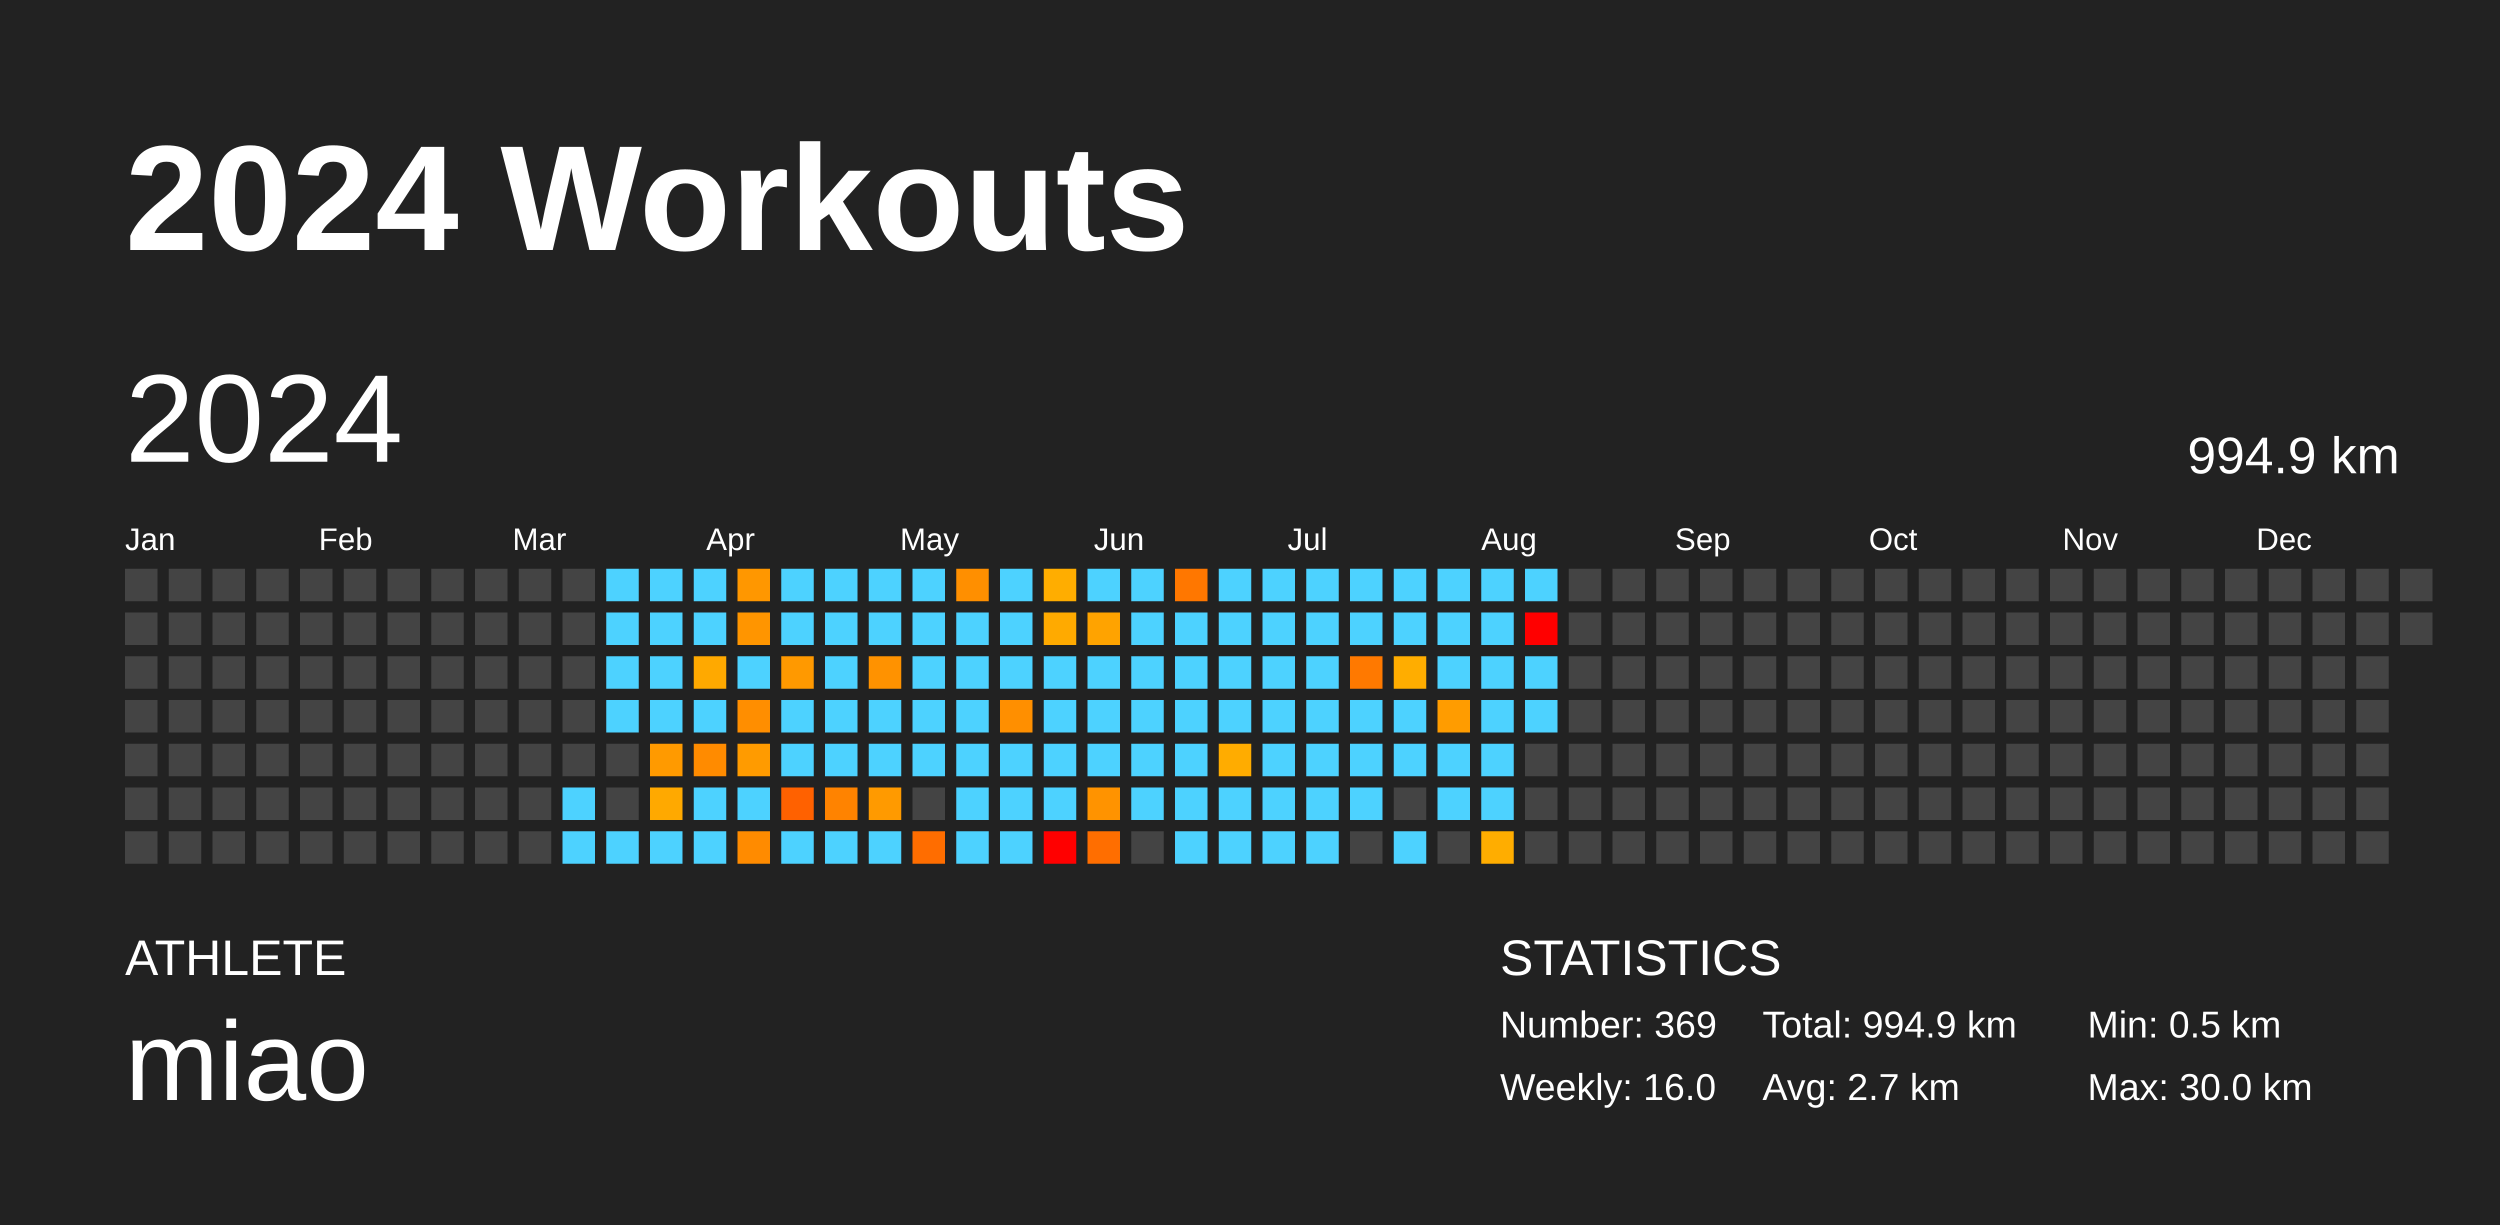
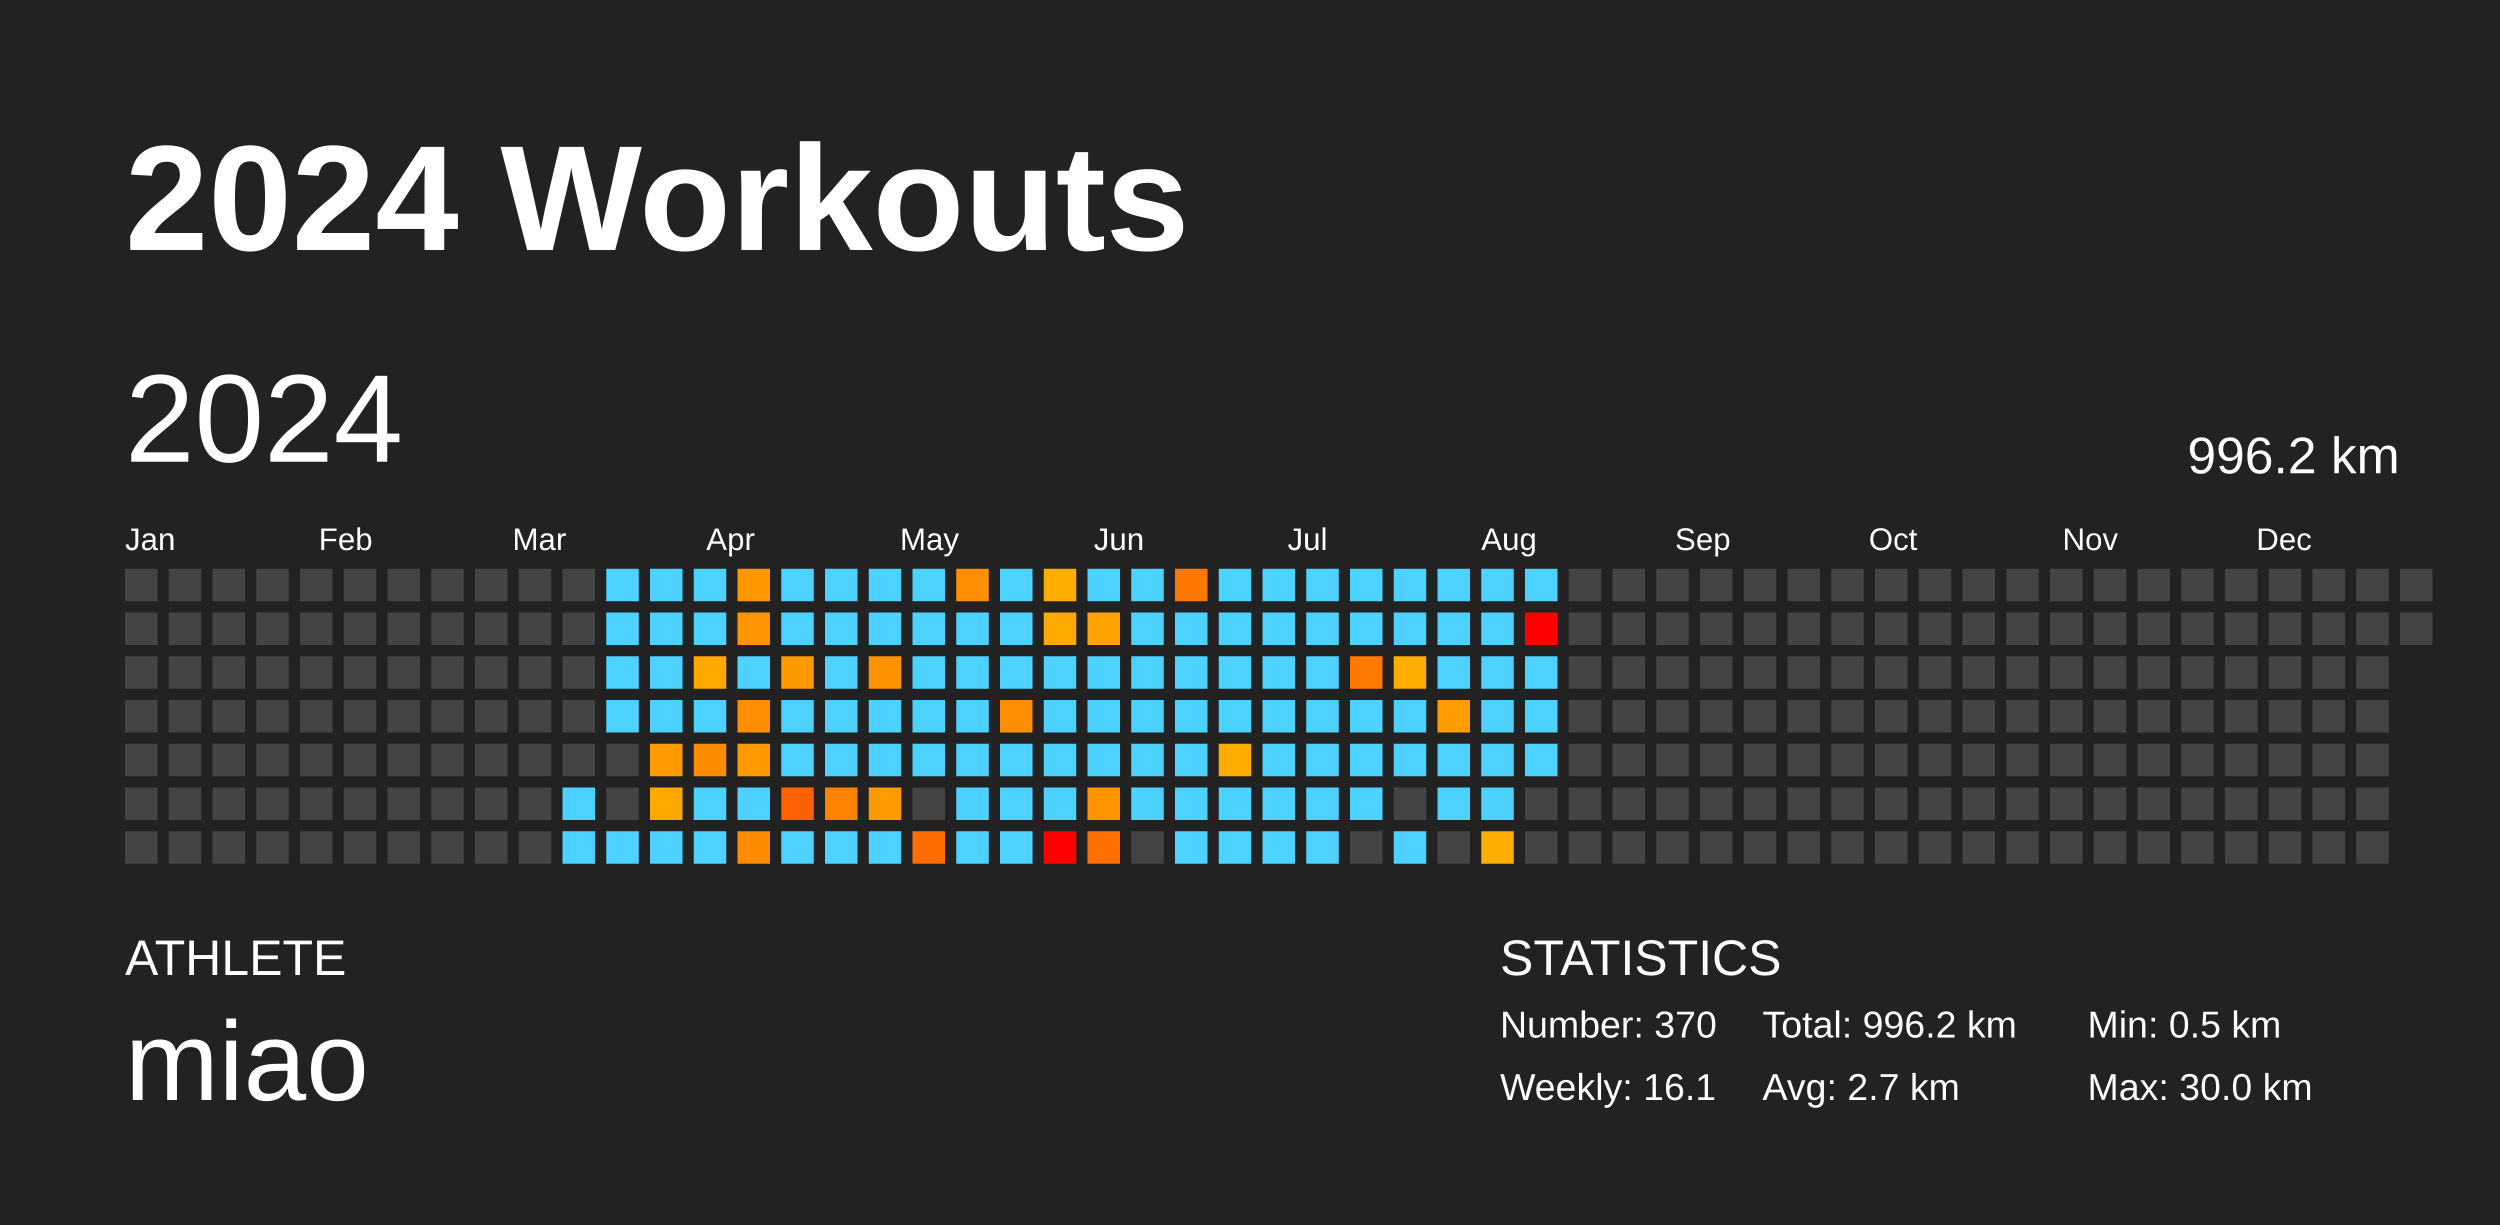
<svg xmlns="http://www.w3.org/2000/svg" baseProfile="full" height="98mm" version="1.1" viewBox="0,0,200,98" width="200mm">
  <defs />
  <rect fill="#222222" height="98" width="200" x="0" y="0" />
  <text fill="#FFFFFF" style="font-size:12px; font-family:Arial; font-weight:bold;" x="10" y="20">2024 Workouts</text>
  <text fill="#FFFFFF" style="font-size:4px; font-family:Arial" x="10" y="78">ATHLETE</text>
  <text fill="#FFFFFF" style="font-size:9px; font-family:Arial" x="10" y="88">miao</text>
  <text fill="#FFFFFF" style="font-size:4px; font-family:Arial" x="120" y="78">STATISTICS</text>
-   <text fill="#FFFFFF" style="font-size:3px; font-family:Arial" x="120" y="83">Number: 369</text>
-   <text fill="#FFFFFF" style="font-size:3px; font-family:Arial" x="120" y="88">Weekly: 16.0</text>
-   <text fill="#FFFFFF" style="font-size:3px; font-family:Arial" x="141" y="83">Total: 994.9 km</text>
+   <text fill="#FFFFFF" style="font-size:3px; font-family:Arial" x="120" y="83">Number: 370</text>
+   <text fill="#FFFFFF" style="font-size:3px; font-family:Arial" x="120" y="88">Weekly: 16.1</text>
+   <text fill="#FFFFFF" style="font-size:3px; font-family:Arial" x="141" y="83">Total: 996.2 km</text>
  <text fill="#FFFFFF" style="font-size:3px; font-family:Arial" x="141" y="88">Avg: 2.7 km</text>
  <text fill="#FFFFFF" style="font-size:3px; font-family:Arial" x="167" y="83">Min: 0.5 km</text>
  <text fill="#FFFFFF" style="font-size:3px; font-family:Arial" x="167" y="88">Max: 30.0 km</text>
  <text dominant-baseline="hanging" fill="#FFFFFF" style="font-size:10.0px; font-family:Arial;" x="10" y="30">2024</text>
-   <text dominant-baseline="hanging" fill="#FFFFFF" style="font-size:4.125px; font-family:Arial;" x="175" y="35">994.9 km</text>
+   <text dominant-baseline="hanging" fill="#FFFFFF" style="font-size:4.125px; font-family:Arial;" x="175" y="35">996.2 km</text>
  <text fill="#FFFFFF" style="font-size:2.5px; font-family:Arial" x="10.0" y="44">Jan</text>
  <text fill="#FFFFFF" style="font-size:2.5px; font-family:Arial" x="25.5" y="44">Feb</text>
  <text fill="#FFFFFF" style="font-size:2.5px; font-family:Arial" x="41.0" y="44">Mar</text>
  <text fill="#FFFFFF" style="font-size:2.5px; font-family:Arial" x="56.5" y="44">Apr</text>
  <text fill="#FFFFFF" style="font-size:2.5px; font-family:Arial" x="72.0" y="44">May</text>
  <text fill="#FFFFFF" style="font-size:2.5px; font-family:Arial" x="87.5" y="44">Jun</text>
  <text fill="#FFFFFF" style="font-size:2.5px; font-family:Arial" x="103.0" y="44">Jul</text>
  <text fill="#FFFFFF" style="font-size:2.5px; font-family:Arial" x="118.5" y="44">Aug</text>
  <text fill="#FFFFFF" style="font-size:2.5px; font-family:Arial" x="134.0" y="44">Sep</text>
  <text fill="#FFFFFF" style="font-size:2.5px; font-family:Arial" x="149.5" y="44">Oct</text>
  <text fill="#FFFFFF" style="font-size:2.5px; font-family:Arial" x="165.0" y="44">Nov</text>
  <text fill="#FFFFFF" style="font-size:2.5px; font-family:Arial" x="180.5" y="44">Dec</text>
  <rect fill="#444444" height="2.6" width="2.6" x="10.0" y="45.5" />
  <rect fill="#444444" height="2.6" width="2.6" x="10.0" y="49.0" />
  <rect fill="#444444" height="2.6" width="2.6" x="10.0" y="52.5" />
  <rect fill="#444444" height="2.6" width="2.6" x="10.0" y="56.0" />
  <rect fill="#444444" height="2.6" width="2.6" x="10.0" y="59.5" />
  <rect fill="#444444" height="2.6" width="2.6" x="10.0" y="63.0" />
  <rect fill="#444444" height="2.6" width="2.6" x="10.0" y="66.5" />
  <rect fill="#444444" height="2.6" width="2.6" x="13.5" y="45.5" />
  <rect fill="#444444" height="2.6" width="2.6" x="13.5" y="49.0" />
  <rect fill="#444444" height="2.6" width="2.6" x="13.5" y="52.5" />
  <rect fill="#444444" height="2.6" width="2.6" x="13.5" y="56.0" />
  <rect fill="#444444" height="2.6" width="2.6" x="13.5" y="59.5" />
  <rect fill="#444444" height="2.6" width="2.6" x="13.5" y="63.0" />
  <rect fill="#444444" height="2.6" width="2.6" x="13.5" y="66.5" />
  <rect fill="#444444" height="2.6" width="2.6" x="17.0" y="45.5" />
  <rect fill="#444444" height="2.6" width="2.6" x="17.0" y="49.0" />
  <rect fill="#444444" height="2.6" width="2.6" x="17.0" y="52.5" />
  <rect fill="#444444" height="2.6" width="2.6" x="17.0" y="56.0" />
  <rect fill="#444444" height="2.6" width="2.6" x="17.0" y="59.5" />
  <rect fill="#444444" height="2.6" width="2.6" x="17.0" y="63.0" />
  <rect fill="#444444" height="2.6" width="2.6" x="17.0" y="66.5" />
  <rect fill="#444444" height="2.6" width="2.6" x="20.5" y="45.5" />
  <rect fill="#444444" height="2.6" width="2.6" x="20.5" y="49.0" />
  <rect fill="#444444" height="2.6" width="2.6" x="20.5" y="52.5" />
  <rect fill="#444444" height="2.6" width="2.6" x="20.5" y="56.0" />
  <rect fill="#444444" height="2.6" width="2.6" x="20.5" y="59.5" />
  <rect fill="#444444" height="2.6" width="2.6" x="20.5" y="63.0" />
  <rect fill="#444444" height="2.6" width="2.6" x="20.5" y="66.5" />
  <rect fill="#444444" height="2.6" width="2.6" x="24.0" y="45.5" />
  <rect fill="#444444" height="2.6" width="2.6" x="24.0" y="49.0" />
  <rect fill="#444444" height="2.6" width="2.6" x="24.0" y="52.5" />
  <rect fill="#444444" height="2.6" width="2.6" x="24.0" y="56.0" />
  <rect fill="#444444" height="2.6" width="2.6" x="24.0" y="59.5" />
  <rect fill="#444444" height="2.6" width="2.6" x="24.0" y="63.0" />
  <rect fill="#444444" height="2.6" width="2.6" x="24.0" y="66.5" />
  <rect fill="#444444" height="2.6" width="2.6" x="27.5" y="45.5" />
  <rect fill="#444444" height="2.6" width="2.6" x="27.5" y="49.0" />
  <rect fill="#444444" height="2.6" width="2.6" x="27.5" y="52.5" />
  <rect fill="#444444" height="2.6" width="2.6" x="27.5" y="56.0" />
  <rect fill="#444444" height="2.6" width="2.6" x="27.5" y="59.5" />
  <rect fill="#444444" height="2.6" width="2.6" x="27.5" y="63.0" />
  <rect fill="#444444" height="2.6" width="2.6" x="27.5" y="66.5" />
  <rect fill="#444444" height="2.6" width="2.6" x="31.0" y="45.5" />
  <rect fill="#444444" height="2.6" width="2.6" x="31.0" y="49.0" />
  <rect fill="#444444" height="2.6" width="2.6" x="31.0" y="52.5" />
  <rect fill="#444444" height="2.6" width="2.6" x="31.0" y="56.0" />
  <rect fill="#444444" height="2.6" width="2.6" x="31.0" y="59.5" />
  <rect fill="#444444" height="2.6" width="2.6" x="31.0" y="63.0" />
  <rect fill="#444444" height="2.6" width="2.6" x="31.0" y="66.5" />
  <rect fill="#444444" height="2.6" width="2.6" x="34.5" y="45.5" />
  <rect fill="#444444" height="2.6" width="2.6" x="34.5" y="49.0" />
  <rect fill="#444444" height="2.6" width="2.6" x="34.5" y="52.5" />
  <rect fill="#444444" height="2.6" width="2.6" x="34.5" y="56.0" />
  <rect fill="#444444" height="2.6" width="2.6" x="34.5" y="59.5" />
  <rect fill="#444444" height="2.6" width="2.6" x="34.5" y="63.0" />
  <rect fill="#444444" height="2.6" width="2.6" x="34.5" y="66.5" />
  <rect fill="#444444" height="2.6" width="2.6" x="38.0" y="45.5" />
  <rect fill="#444444" height="2.6" width="2.6" x="38.0" y="49.0" />
  <rect fill="#444444" height="2.6" width="2.6" x="38.0" y="52.5" />
  <rect fill="#444444" height="2.6" width="2.6" x="38.0" y="56.0" />
  <rect fill="#444444" height="2.6" width="2.6" x="38.0" y="59.5" />
  <rect fill="#444444" height="2.6" width="2.6" x="38.0" y="63.0" />
  <rect fill="#444444" height="2.6" width="2.6" x="38.0" y="66.5" />
  <rect fill="#444444" height="2.6" width="2.6" x="41.5" y="45.5" />
  <rect fill="#444444" height="2.6" width="2.6" x="41.5" y="49.0" />
  <rect fill="#444444" height="2.6" width="2.6" x="41.5" y="52.5" />
  <rect fill="#444444" height="2.6" width="2.6" x="41.5" y="56.0" />
  <rect fill="#444444" height="2.6" width="2.6" x="41.5" y="59.5" />
  <rect fill="#444444" height="2.6" width="2.6" x="41.5" y="63.0" />
  <rect fill="#444444" height="2.6" width="2.6" x="41.5" y="66.5" />
  <rect fill="#444444" height="2.6" width="2.6" x="45.0" y="45.5" />
  <rect fill="#444444" height="2.6" width="2.6" x="45.0" y="49.0" />
  <rect fill="#444444" height="2.6" width="2.6" x="45.0" y="52.5" />
  <rect fill="#444444" height="2.6" width="2.6" x="45.0" y="56.0" />
  <rect fill="#444444" height="2.6" width="2.6" x="45.0" y="59.5" />
  <rect fill="#4dd2ff" height="2.6" width="2.6" x="45.0" y="63.0" />
  <rect fill="#4dd2ff" height="2.6" width="2.6" x="45.0" y="66.5" />
  <rect fill="#4dd2ff" height="2.6" width="2.6" x="48.5" y="45.5" />
  <rect fill="#4dd2ff" height="2.6" width="2.6" x="48.5" y="49.0" />
  <rect fill="#4dd2ff" height="2.6" width="2.6" x="48.5" y="52.5" />
  <rect fill="#4dd2ff" height="2.6" width="2.6" x="48.5" y="56.0" />
  <rect fill="#444444" height="2.6" width="2.6" x="48.5" y="59.5" />
  <rect fill="#444444" height="2.6" width="2.6" x="48.5" y="63.0" />
  <rect fill="#4dd2ff" height="2.6" width="2.6" x="48.5" y="66.5" />
  <rect fill="#4dd2ff" height="2.6" width="2.6" x="52.0" y="45.5" />
  <rect fill="#4dd2ff" height="2.6" width="2.6" x="52.0" y="49.0" />
  <rect fill="#4dd2ff" height="2.6" width="2.6" x="52.0" y="52.5" />
  <rect fill="#4dd2ff" height="2.6" width="2.6" x="52.0" y="56.0" />
  <rect fill="#ff9a00" height="2.6" width="2.6" x="52.0" y="59.5" />
  <rect fill="#ffa900" height="2.6" width="2.6" x="52.0" y="63.0" />
  <rect fill="#4dd2ff" height="2.6" width="2.6" x="52.0" y="66.5" />
  <rect fill="#4dd2ff" height="2.6" width="2.6" x="55.5" y="45.5" />
  <rect fill="#4dd2ff" height="2.6" width="2.6" x="55.5" y="49.0" />
  <rect fill="#ffa900" height="2.6" width="2.6" x="55.5" y="52.5" />
  <rect fill="#4dd2ff" height="2.6" width="2.6" x="55.5" y="56.0" />
  <rect fill="#ff8b00" height="2.6" width="2.6" x="55.5" y="59.5" />
  <rect fill="#4dd2ff" height="2.6" width="2.6" x="55.5" y="63.0" />
  <rect fill="#4dd2ff" height="2.6" width="2.6" x="55.5" y="66.5" />
  <rect fill="#ff9700" height="2.6" width="2.6" x="59.0" y="45.5" />
  <rect fill="#ff9500" height="2.6" width="2.6" x="59.0" y="49.0" />
  <rect fill="#4dd2ff" height="2.6" width="2.6" x="59.0" y="52.5" />
  <rect fill="#ff8e00" height="2.6" width="2.6" x="59.0" y="56.0" />
  <rect fill="#ff9b00" height="2.6" width="2.6" x="59.0" y="59.5" />
  <rect fill="#4dd2ff" height="2.6" width="2.6" x="59.0" y="63.0" />
  <rect fill="#ff8b00" height="2.6" width="2.6" x="59.0" y="66.5" />
  <rect fill="#4dd2ff" height="2.6" width="2.6" x="62.5" y="45.5" />
  <rect fill="#4dd2ff" height="2.6" width="2.6" x="62.5" y="49.0" />
  <rect fill="#ff9900" height="2.6" width="2.6" x="62.5" y="52.5" />
  <rect fill="#4dd2ff" height="2.6" width="2.6" x="62.5" y="56.0" />
  <rect fill="#4dd2ff" height="2.6" width="2.6" x="62.5" y="59.5" />
  <rect fill="#ff6100" height="2.6" width="2.6" x="62.5" y="63.0" />
  <rect fill="#4dd2ff" height="2.6" width="2.6" x="62.5" y="66.5" />
  <rect fill="#4dd2ff" height="2.6" width="2.6" x="66.0" y="45.5" />
  <rect fill="#4dd2ff" height="2.6" width="2.6" x="66.0" y="49.0" />
  <rect fill="#4dd2ff" height="2.6" width="2.6" x="66.0" y="52.5" />
  <rect fill="#4dd2ff" height="2.6" width="2.6" x="66.0" y="56.0" />
  <rect fill="#4dd2ff" height="2.6" width="2.6" x="66.0" y="59.5" />
  <rect fill="#ff8300" height="2.6" width="2.6" x="66.0" y="63.0" />
  <rect fill="#4dd2ff" height="2.6" width="2.6" x="66.0" y="66.5" />
  <rect fill="#4dd2ff" height="2.6" width="2.6" x="69.5" y="45.5" />
  <rect fill="#4dd2ff" height="2.6" width="2.6" x="69.5" y="49.0" />
  <rect fill="#ff9200" height="2.6" width="2.6" x="69.5" y="52.5" />
  <rect fill="#4dd2ff" height="2.6" width="2.6" x="69.5" y="56.0" />
  <rect fill="#4dd2ff" height="2.6" width="2.6" x="69.5" y="59.5" />
  <rect fill="#ff9a00" height="2.6" width="2.6" x="69.5" y="63.0" />
  <rect fill="#4dd2ff" height="2.6" width="2.6" x="69.5" y="66.5" />
  <rect fill="#4dd2ff" height="2.6" width="2.6" x="73.0" y="45.5" />
  <rect fill="#4dd2ff" height="2.6" width="2.6" x="73.0" y="49.0" />
  <rect fill="#4dd2ff" height="2.6" width="2.6" x="73.0" y="52.5" />
  <rect fill="#4dd2ff" height="2.6" width="2.6" x="73.0" y="56.0" />
  <rect fill="#4dd2ff" height="2.6" width="2.6" x="73.0" y="59.5" />
  <rect fill="#444444" height="2.6" width="2.6" x="73.0" y="63.0" />
  <rect fill="#ff6d00" height="2.6" width="2.6" x="73.0" y="66.5" />
  <rect fill="#ff8f00" height="2.6" width="2.6" x="76.5" y="45.5" />
  <rect fill="#4dd2ff" height="2.6" width="2.6" x="76.5" y="49.0" />
  <rect fill="#4dd2ff" height="2.6" width="2.6" x="76.5" y="52.5" />
  <rect fill="#4dd2ff" height="2.6" width="2.6" x="76.5" y="56.0" />
  <rect fill="#4dd2ff" height="2.6" width="2.6" x="76.5" y="59.5" />
  <rect fill="#4dd2ff" height="2.6" width="2.6" x="76.5" y="63.0" />
  <rect fill="#4dd2ff" height="2.6" width="2.6" x="76.5" y="66.5" />
  <rect fill="#4dd2ff" height="2.6" width="2.6" x="80.0" y="45.5" />
  <rect fill="#4dd2ff" height="2.6" width="2.6" x="80.0" y="49.0" />
  <rect fill="#4dd2ff" height="2.6" width="2.6" x="80.0" y="52.5" />
  <rect fill="#ff8f00" height="2.6" width="2.6" x="80.0" y="56.0" />
  <rect fill="#4dd2ff" height="2.6" width="2.6" x="80.0" y="59.5" />
  <rect fill="#4dd2ff" height="2.6" width="2.6" x="80.0" y="63.0" />
  <rect fill="#4dd2ff" height="2.6" width="2.6" x="80.0" y="66.5" />
  <rect fill="#ffad00" height="2.6" width="2.6" x="83.5" y="45.5" />
  <rect fill="#ffaa00" height="2.6" width="2.6" x="83.5" y="49.0" />
  <rect fill="#4dd2ff" height="2.6" width="2.6" x="83.5" y="52.5" />
  <rect fill="#4dd2ff" height="2.6" width="2.6" x="83.5" y="56.0" />
  <rect fill="#4dd2ff" height="2.6" width="2.6" x="83.5" y="59.5" />
  <rect fill="#4dd2ff" height="2.6" width="2.6" x="83.5" y="63.0" />
  <rect fill="red" height="2.6" width="2.6" x="83.5" y="66.5" />
  <rect fill="#4dd2ff" height="2.6" width="2.6" x="87.0" y="45.5" />
  <rect fill="#ffa300" height="2.6" width="2.6" x="87.0" y="49.0" />
  <rect fill="#4dd2ff" height="2.6" width="2.6" x="87.0" y="52.5" />
  <rect fill="#4dd2ff" height="2.6" width="2.6" x="87.0" y="56.0" />
  <rect fill="#4dd2ff" height="2.6" width="2.6" x="87.0" y="59.5" />
  <rect fill="#ff9300" height="2.6" width="2.6" x="87.0" y="63.0" />
  <rect fill="#ff6e00" height="2.6" width="2.6" x="87.0" y="66.5" />
  <rect fill="#4dd2ff" height="2.6" width="2.6" x="90.5" y="45.5" />
  <rect fill="#4dd2ff" height="2.6" width="2.6" x="90.5" y="49.0" />
  <rect fill="#4dd2ff" height="2.6" width="2.6" x="90.5" y="52.5" />
  <rect fill="#4dd2ff" height="2.6" width="2.6" x="90.5" y="56.0" />
  <rect fill="#4dd2ff" height="2.6" width="2.6" x="90.5" y="59.5" />
  <rect fill="#4dd2ff" height="2.6" width="2.6" x="90.5" y="63.0" />
  <rect fill="#444444" height="2.6" width="2.6" x="90.5" y="66.5" />
  <rect fill="#ff7700" height="2.6" width="2.6" x="94.0" y="45.5" />
  <rect fill="#4dd2ff" height="2.6" width="2.6" x="94.0" y="49.0" />
  <rect fill="#4dd2ff" height="2.6" width="2.6" x="94.0" y="52.5" />
  <rect fill="#4dd2ff" height="2.6" width="2.6" x="94.0" y="56.0" />
  <rect fill="#4dd2ff" height="2.6" width="2.6" x="94.0" y="59.5" />
  <rect fill="#4dd2ff" height="2.6" width="2.6" x="94.0" y="63.0" />
  <rect fill="#4dd2ff" height="2.6" width="2.6" x="94.0" y="66.5" />
  <rect fill="#4dd2ff" height="2.6" width="2.6" x="97.5" y="45.5" />
  <rect fill="#4dd2ff" height="2.6" width="2.6" x="97.5" y="49.0" />
  <rect fill="#4dd2ff" height="2.6" width="2.6" x="97.5" y="52.5" />
  <rect fill="#4dd2ff" height="2.6" width="2.6" x="97.5" y="56.0" />
  <rect fill="#ffac00" height="2.6" width="2.6" x="97.5" y="59.5" />
  <rect fill="#4dd2ff" height="2.6" width="2.6" x="97.5" y="63.0" />
  <rect fill="#4dd2ff" height="2.6" width="2.6" x="97.5" y="66.5" />
  <rect fill="#4dd2ff" height="2.6" width="2.6" x="101.0" y="45.5" />
  <rect fill="#4dd2ff" height="2.6" width="2.6" x="101.0" y="49.0" />
  <rect fill="#4dd2ff" height="2.6" width="2.6" x="101.0" y="52.5" />
  <rect fill="#4dd2ff" height="2.6" width="2.6" x="101.0" y="56.0" />
  <rect fill="#4dd2ff" height="2.6" width="2.6" x="101.0" y="59.5" />
  <rect fill="#4dd2ff" height="2.6" width="2.6" x="101.0" y="63.0" />
  <rect fill="#4dd2ff" height="2.6" width="2.6" x="101.0" y="66.5" />
  <rect fill="#4dd2ff" height="2.6" width="2.6" x="104.5" y="45.5" />
  <rect fill="#4dd2ff" height="2.6" width="2.6" x="104.5" y="49.0" />
  <rect fill="#4dd2ff" height="2.6" width="2.6" x="104.5" y="52.5" />
  <rect fill="#4dd2ff" height="2.6" width="2.6" x="104.5" y="56.0" />
  <rect fill="#4dd2ff" height="2.6" width="2.6" x="104.5" y="59.5" />
  <rect fill="#4dd2ff" height="2.6" width="2.6" x="104.5" y="63.0" />
  <rect fill="#4dd2ff" height="2.6" width="2.6" x="104.5" y="66.5" />
  <rect fill="#4dd2ff" height="2.6" width="2.6" x="108.0" y="45.5" />
  <rect fill="#4dd2ff" height="2.6" width="2.6" x="108.0" y="49.0" />
  <rect fill="#ff7900" height="2.6" width="2.6" x="108.0" y="52.5" />
  <rect fill="#4dd2ff" height="2.6" width="2.6" x="108.0" y="56.0" />
  <rect fill="#4dd2ff" height="2.6" width="2.6" x="108.0" y="59.5" />
  <rect fill="#4dd2ff" height="2.6" width="2.6" x="108.0" y="63.0" />
  <rect fill="#444444" height="2.6" width="2.6" x="108.0" y="66.5" />
  <rect fill="#4dd2ff" height="2.6" width="2.6" x="111.5" y="45.5" />
  <rect fill="#4dd2ff" height="2.6" width="2.6" x="111.5" y="49.0" />
  <rect fill="#ffad00" height="2.6" width="2.6" x="111.5" y="52.5" />
  <rect fill="#4dd2ff" height="2.6" width="2.6" x="111.5" y="56.0" />
  <rect fill="#4dd2ff" height="2.6" width="2.6" x="111.5" y="59.5" />
  <rect fill="#444444" height="2.6" width="2.6" x="111.5" y="63.0" />
  <rect fill="#4dd2ff" height="2.6" width="2.6" x="111.5" y="66.5" />
  <rect fill="#4dd2ff" height="2.6" width="2.6" x="115.0" y="45.5" />
  <rect fill="#4dd2ff" height="2.6" width="2.6" x="115.0" y="49.0" />
  <rect fill="#4dd2ff" height="2.6" width="2.6" x="115.0" y="52.5" />
  <rect fill="#ff9c00" height="2.6" width="2.6" x="115.0" y="56.0" />
  <rect fill="#4dd2ff" height="2.6" width="2.6" x="115.0" y="59.5" />
  <rect fill="#4dd2ff" height="2.6" width="2.6" x="115.0" y="63.0" />
  <rect fill="#444444" height="2.6" width="2.6" x="115.0" y="66.5" />
  <rect fill="#4dd2ff" height="2.6" width="2.6" x="118.5" y="45.5" />
  <rect fill="#4dd2ff" height="2.6" width="2.6" x="118.5" y="49.0" />
  <rect fill="#4dd2ff" height="2.6" width="2.6" x="118.5" y="52.5" />
  <rect fill="#4dd2ff" height="2.6" width="2.6" x="118.5" y="56.0" />
  <rect fill="#4dd2ff" height="2.6" width="2.6" x="118.5" y="59.5" />
  <rect fill="#4dd2ff" height="2.6" width="2.6" x="118.5" y="63.0" />
  <rect fill="#ffad00" height="2.6" width="2.6" x="118.5" y="66.5" />
  <rect fill="#4dd2ff" height="2.6" width="2.6" x="122.0" y="45.5" />
  <rect fill="red" height="2.6" width="2.6" x="122.0" y="49.0" />
  <rect fill="#4dd2ff" height="2.6" width="2.6" x="122.0" y="52.5" />
  <rect fill="#4dd2ff" height="2.6" width="2.6" x="122.0" y="56.0" />
-   <rect fill="#444444" height="2.6" width="2.6" x="122.0" y="59.5" />
+   <rect fill="#4dd2ff" height="2.6" width="2.6" x="122.0" y="59.5" />
  <rect fill="#444444" height="2.6" width="2.6" x="122.0" y="63.0" />
  <rect fill="#444444" height="2.6" width="2.6" x="122.0" y="66.5" />
  <rect fill="#444444" height="2.6" width="2.6" x="125.5" y="45.5" />
  <rect fill="#444444" height="2.6" width="2.6" x="125.5" y="49.0" />
  <rect fill="#444444" height="2.6" width="2.6" x="125.5" y="52.5" />
  <rect fill="#444444" height="2.6" width="2.6" x="125.5" y="56.0" />
  <rect fill="#444444" height="2.6" width="2.6" x="125.5" y="59.5" />
  <rect fill="#444444" height="2.6" width="2.6" x="125.5" y="63.0" />
  <rect fill="#444444" height="2.6" width="2.6" x="125.5" y="66.5" />
  <rect fill="#444444" height="2.6" width="2.6" x="129.0" y="45.5" />
  <rect fill="#444444" height="2.6" width="2.6" x="129.0" y="49.0" />
  <rect fill="#444444" height="2.6" width="2.6" x="129.0" y="52.5" />
  <rect fill="#444444" height="2.6" width="2.6" x="129.0" y="56.0" />
  <rect fill="#444444" height="2.6" width="2.6" x="129.0" y="59.5" />
  <rect fill="#444444" height="2.6" width="2.6" x="129.0" y="63.0" />
  <rect fill="#444444" height="2.6" width="2.6" x="129.0" y="66.5" />
  <rect fill="#444444" height="2.6" width="2.6" x="132.5" y="45.5" />
  <rect fill="#444444" height="2.6" width="2.6" x="132.5" y="49.0" />
  <rect fill="#444444" height="2.6" width="2.6" x="132.5" y="52.5" />
  <rect fill="#444444" height="2.6" width="2.6" x="132.5" y="56.0" />
  <rect fill="#444444" height="2.6" width="2.6" x="132.5" y="59.5" />
  <rect fill="#444444" height="2.6" width="2.6" x="132.5" y="63.0" />
  <rect fill="#444444" height="2.6" width="2.6" x="132.5" y="66.5" />
  <rect fill="#444444" height="2.6" width="2.6" x="136.0" y="45.5" />
  <rect fill="#444444" height="2.6" width="2.6" x="136.0" y="49.0" />
  <rect fill="#444444" height="2.6" width="2.6" x="136.0" y="52.5" />
  <rect fill="#444444" height="2.6" width="2.6" x="136.0" y="56.0" />
  <rect fill="#444444" height="2.6" width="2.6" x="136.0" y="59.5" />
  <rect fill="#444444" height="2.6" width="2.6" x="136.0" y="63.0" />
  <rect fill="#444444" height="2.6" width="2.6" x="136.0" y="66.5" />
  <rect fill="#444444" height="2.6" width="2.6" x="139.5" y="45.5" />
  <rect fill="#444444" height="2.6" width="2.6" x="139.5" y="49.0" />
  <rect fill="#444444" height="2.6" width="2.6" x="139.5" y="52.5" />
  <rect fill="#444444" height="2.6" width="2.6" x="139.5" y="56.0" />
  <rect fill="#444444" height="2.6" width="2.6" x="139.5" y="59.5" />
  <rect fill="#444444" height="2.6" width="2.6" x="139.5" y="63.0" />
  <rect fill="#444444" height="2.6" width="2.6" x="139.5" y="66.5" />
  <rect fill="#444444" height="2.6" width="2.6" x="143.0" y="45.5" />
  <rect fill="#444444" height="2.6" width="2.6" x="143.0" y="49.0" />
  <rect fill="#444444" height="2.6" width="2.6" x="143.0" y="52.5" />
  <rect fill="#444444" height="2.6" width="2.6" x="143.0" y="56.0" />
  <rect fill="#444444" height="2.6" width="2.6" x="143.0" y="59.5" />
  <rect fill="#444444" height="2.6" width="2.6" x="143.0" y="63.0" />
  <rect fill="#444444" height="2.6" width="2.6" x="143.0" y="66.5" />
  <rect fill="#444444" height="2.6" width="2.6" x="146.5" y="45.5" />
  <rect fill="#444444" height="2.6" width="2.6" x="146.5" y="49.0" />
  <rect fill="#444444" height="2.6" width="2.6" x="146.5" y="52.5" />
  <rect fill="#444444" height="2.6" width="2.6" x="146.5" y="56.0" />
  <rect fill="#444444" height="2.6" width="2.6" x="146.5" y="59.5" />
  <rect fill="#444444" height="2.6" width="2.6" x="146.5" y="63.0" />
  <rect fill="#444444" height="2.6" width="2.6" x="146.5" y="66.5" />
  <rect fill="#444444" height="2.6" width="2.6" x="150.0" y="45.5" />
  <rect fill="#444444" height="2.6" width="2.6" x="150.0" y="49.0" />
  <rect fill="#444444" height="2.6" width="2.6" x="150.0" y="52.5" />
  <rect fill="#444444" height="2.6" width="2.6" x="150.0" y="56.0" />
  <rect fill="#444444" height="2.6" width="2.6" x="150.0" y="59.5" />
  <rect fill="#444444" height="2.6" width="2.6" x="150.0" y="63.0" />
  <rect fill="#444444" height="2.6" width="2.6" x="150.0" y="66.5" />
  <rect fill="#444444" height="2.6" width="2.6" x="153.5" y="45.5" />
  <rect fill="#444444" height="2.6" width="2.6" x="153.5" y="49.0" />
  <rect fill="#444444" height="2.6" width="2.6" x="153.5" y="52.5" />
  <rect fill="#444444" height="2.6" width="2.6" x="153.5" y="56.0" />
  <rect fill="#444444" height="2.6" width="2.6" x="153.5" y="59.5" />
  <rect fill="#444444" height="2.6" width="2.6" x="153.5" y="63.0" />
  <rect fill="#444444" height="2.6" width="2.6" x="153.5" y="66.5" />
  <rect fill="#444444" height="2.6" width="2.6" x="157.0" y="45.5" />
  <rect fill="#444444" height="2.6" width="2.6" x="157.0" y="49.0" />
  <rect fill="#444444" height="2.6" width="2.6" x="157.0" y="52.5" />
  <rect fill="#444444" height="2.6" width="2.6" x="157.0" y="56.0" />
  <rect fill="#444444" height="2.6" width="2.6" x="157.0" y="59.5" />
  <rect fill="#444444" height="2.6" width="2.6" x="157.0" y="63.0" />
  <rect fill="#444444" height="2.6" width="2.6" x="157.0" y="66.5" />
  <rect fill="#444444" height="2.6" width="2.6" x="160.5" y="45.5" />
  <rect fill="#444444" height="2.6" width="2.6" x="160.5" y="49.0" />
  <rect fill="#444444" height="2.6" width="2.6" x="160.5" y="52.5" />
  <rect fill="#444444" height="2.6" width="2.6" x="160.5" y="56.0" />
  <rect fill="#444444" height="2.6" width="2.6" x="160.5" y="59.5" />
  <rect fill="#444444" height="2.6" width="2.6" x="160.5" y="63.0" />
  <rect fill="#444444" height="2.6" width="2.6" x="160.5" y="66.5" />
  <rect fill="#444444" height="2.6" width="2.6" x="164.0" y="45.5" />
  <rect fill="#444444" height="2.6" width="2.6" x="164.0" y="49.0" />
  <rect fill="#444444" height="2.6" width="2.6" x="164.0" y="52.5" />
  <rect fill="#444444" height="2.6" width="2.6" x="164.0" y="56.0" />
  <rect fill="#444444" height="2.6" width="2.6" x="164.0" y="59.5" />
  <rect fill="#444444" height="2.6" width="2.6" x="164.0" y="63.0" />
  <rect fill="#444444" height="2.6" width="2.6" x="164.0" y="66.5" />
  <rect fill="#444444" height="2.6" width="2.6" x="167.5" y="45.5" />
  <rect fill="#444444" height="2.6" width="2.6" x="167.5" y="49.0" />
  <rect fill="#444444" height="2.6" width="2.6" x="167.5" y="52.5" />
  <rect fill="#444444" height="2.6" width="2.6" x="167.5" y="56.0" />
  <rect fill="#444444" height="2.6" width="2.6" x="167.5" y="59.5" />
  <rect fill="#444444" height="2.6" width="2.6" x="167.5" y="63.0" />
  <rect fill="#444444" height="2.6" width="2.6" x="167.5" y="66.5" />
  <rect fill="#444444" height="2.6" width="2.6" x="171.0" y="45.5" />
  <rect fill="#444444" height="2.6" width="2.6" x="171.0" y="49.0" />
  <rect fill="#444444" height="2.6" width="2.6" x="171.0" y="52.5" />
  <rect fill="#444444" height="2.6" width="2.6" x="171.0" y="56.0" />
  <rect fill="#444444" height="2.6" width="2.6" x="171.0" y="59.5" />
  <rect fill="#444444" height="2.6" width="2.6" x="171.0" y="63.0" />
  <rect fill="#444444" height="2.6" width="2.6" x="171.0" y="66.5" />
  <rect fill="#444444" height="2.6" width="2.6" x="174.5" y="45.5" />
  <rect fill="#444444" height="2.6" width="2.6" x="174.5" y="49.0" />
  <rect fill="#444444" height="2.6" width="2.6" x="174.5" y="52.5" />
  <rect fill="#444444" height="2.6" width="2.6" x="174.5" y="56.0" />
  <rect fill="#444444" height="2.6" width="2.6" x="174.5" y="59.5" />
  <rect fill="#444444" height="2.6" width="2.6" x="174.5" y="63.0" />
  <rect fill="#444444" height="2.6" width="2.6" x="174.5" y="66.5" />
  <rect fill="#444444" height="2.6" width="2.6" x="178.0" y="45.5" />
  <rect fill="#444444" height="2.6" width="2.6" x="178.0" y="49.0" />
  <rect fill="#444444" height="2.6" width="2.6" x="178.0" y="52.5" />
  <rect fill="#444444" height="2.6" width="2.6" x="178.0" y="56.0" />
  <rect fill="#444444" height="2.6" width="2.6" x="178.0" y="59.5" />
  <rect fill="#444444" height="2.6" width="2.6" x="178.0" y="63.0" />
  <rect fill="#444444" height="2.6" width="2.6" x="178.0" y="66.5" />
  <rect fill="#444444" height="2.6" width="2.6" x="181.5" y="45.5" />
  <rect fill="#444444" height="2.6" width="2.6" x="181.5" y="49.0" />
  <rect fill="#444444" height="2.6" width="2.6" x="181.5" y="52.5" />
  <rect fill="#444444" height="2.6" width="2.6" x="181.5" y="56.0" />
  <rect fill="#444444" height="2.6" width="2.6" x="181.5" y="59.5" />
  <rect fill="#444444" height="2.6" width="2.6" x="181.5" y="63.0" />
  <rect fill="#444444" height="2.6" width="2.6" x="181.5" y="66.5" />
  <rect fill="#444444" height="2.6" width="2.6" x="185.0" y="45.5" />
  <rect fill="#444444" height="2.6" width="2.6" x="185.0" y="49.0" />
  <rect fill="#444444" height="2.6" width="2.6" x="185.0" y="52.5" />
  <rect fill="#444444" height="2.6" width="2.6" x="185.0" y="56.0" />
  <rect fill="#444444" height="2.6" width="2.6" x="185.0" y="59.5" />
  <rect fill="#444444" height="2.6" width="2.6" x="185.0" y="63.0" />
  <rect fill="#444444" height="2.6" width="2.6" x="185.0" y="66.5" />
  <rect fill="#444444" height="2.6" width="2.6" x="188.5" y="45.5" />
  <rect fill="#444444" height="2.6" width="2.6" x="188.5" y="49.0" />
  <rect fill="#444444" height="2.6" width="2.6" x="188.5" y="52.5" />
  <rect fill="#444444" height="2.6" width="2.6" x="188.5" y="56.0" />
  <rect fill="#444444" height="2.6" width="2.6" x="188.5" y="59.5" />
  <rect fill="#444444" height="2.6" width="2.6" x="188.5" y="63.0" />
  <rect fill="#444444" height="2.6" width="2.6" x="188.5" y="66.5" />
  <rect fill="#444444" height="2.6" width="2.6" x="192.0" y="45.5" />
  <rect fill="#444444" height="2.6" width="2.6" x="192.0" y="49.0" />
</svg>
